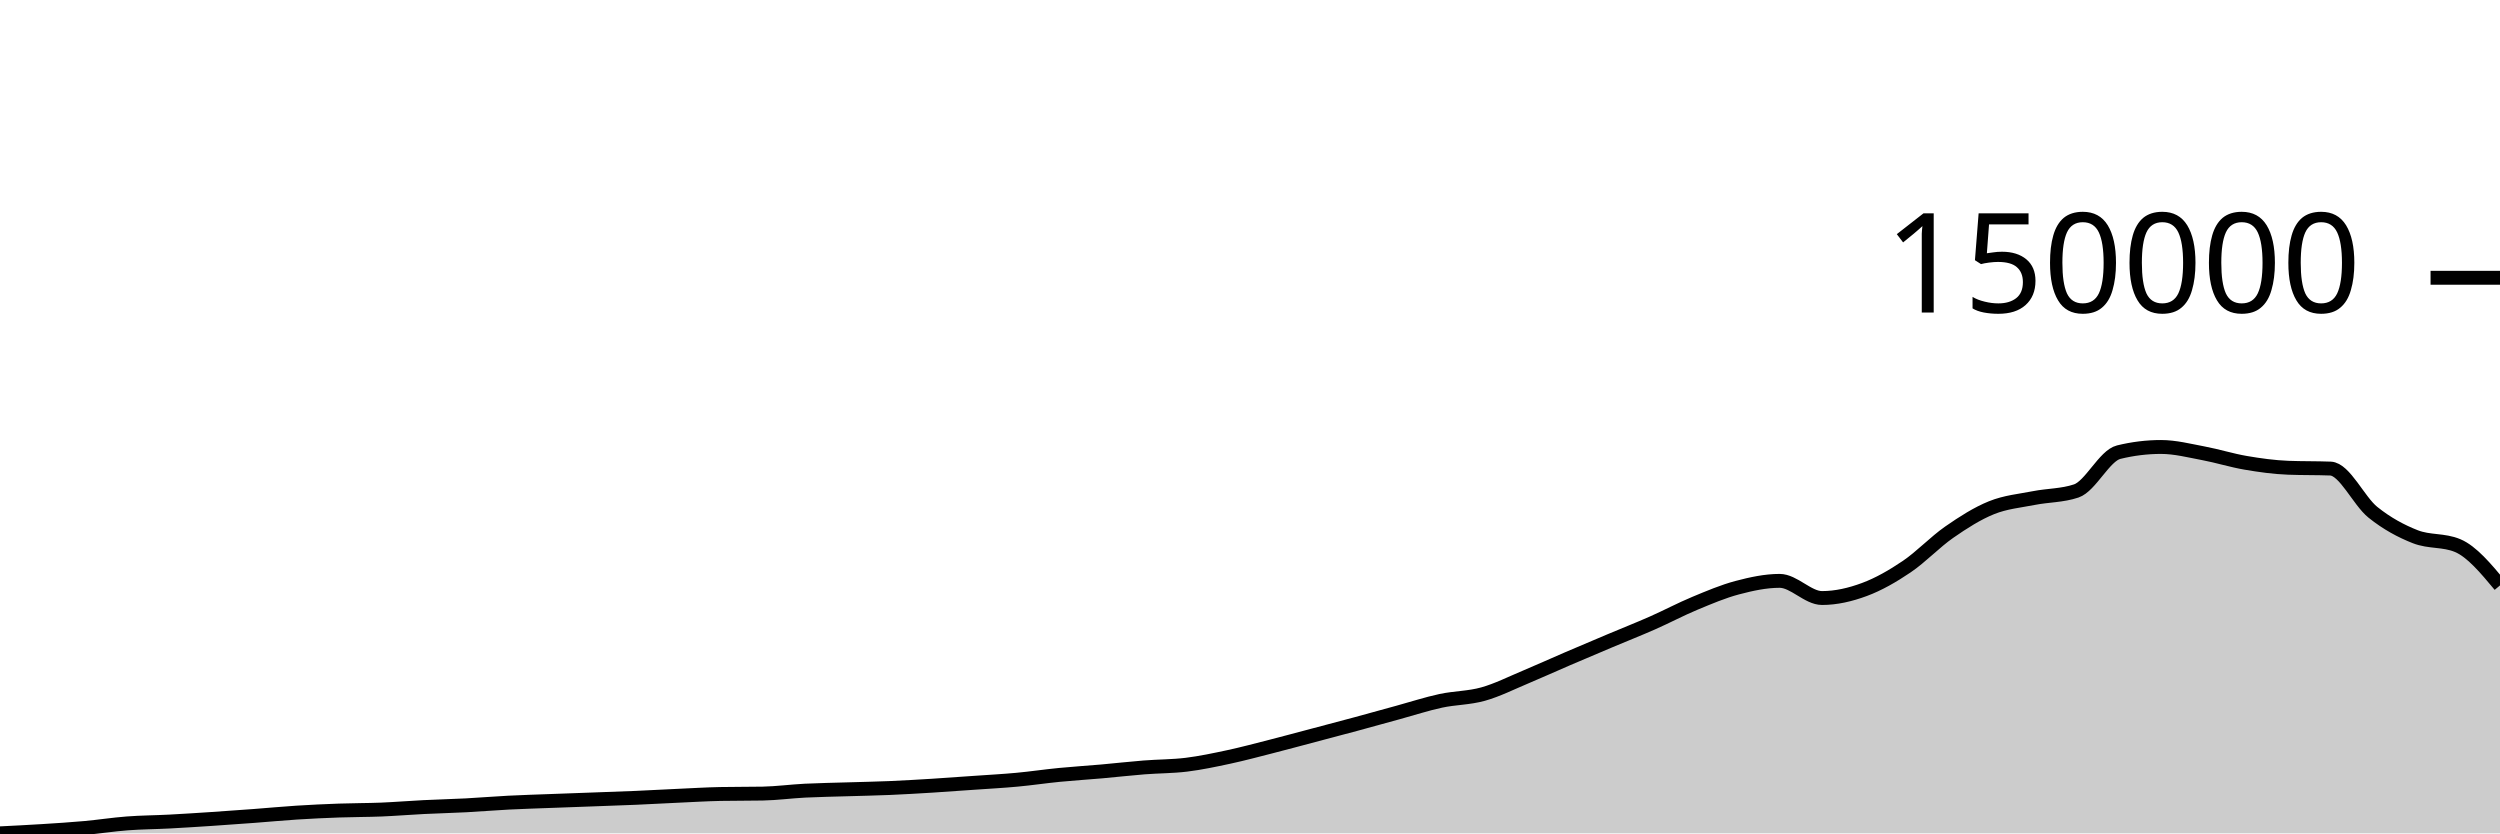
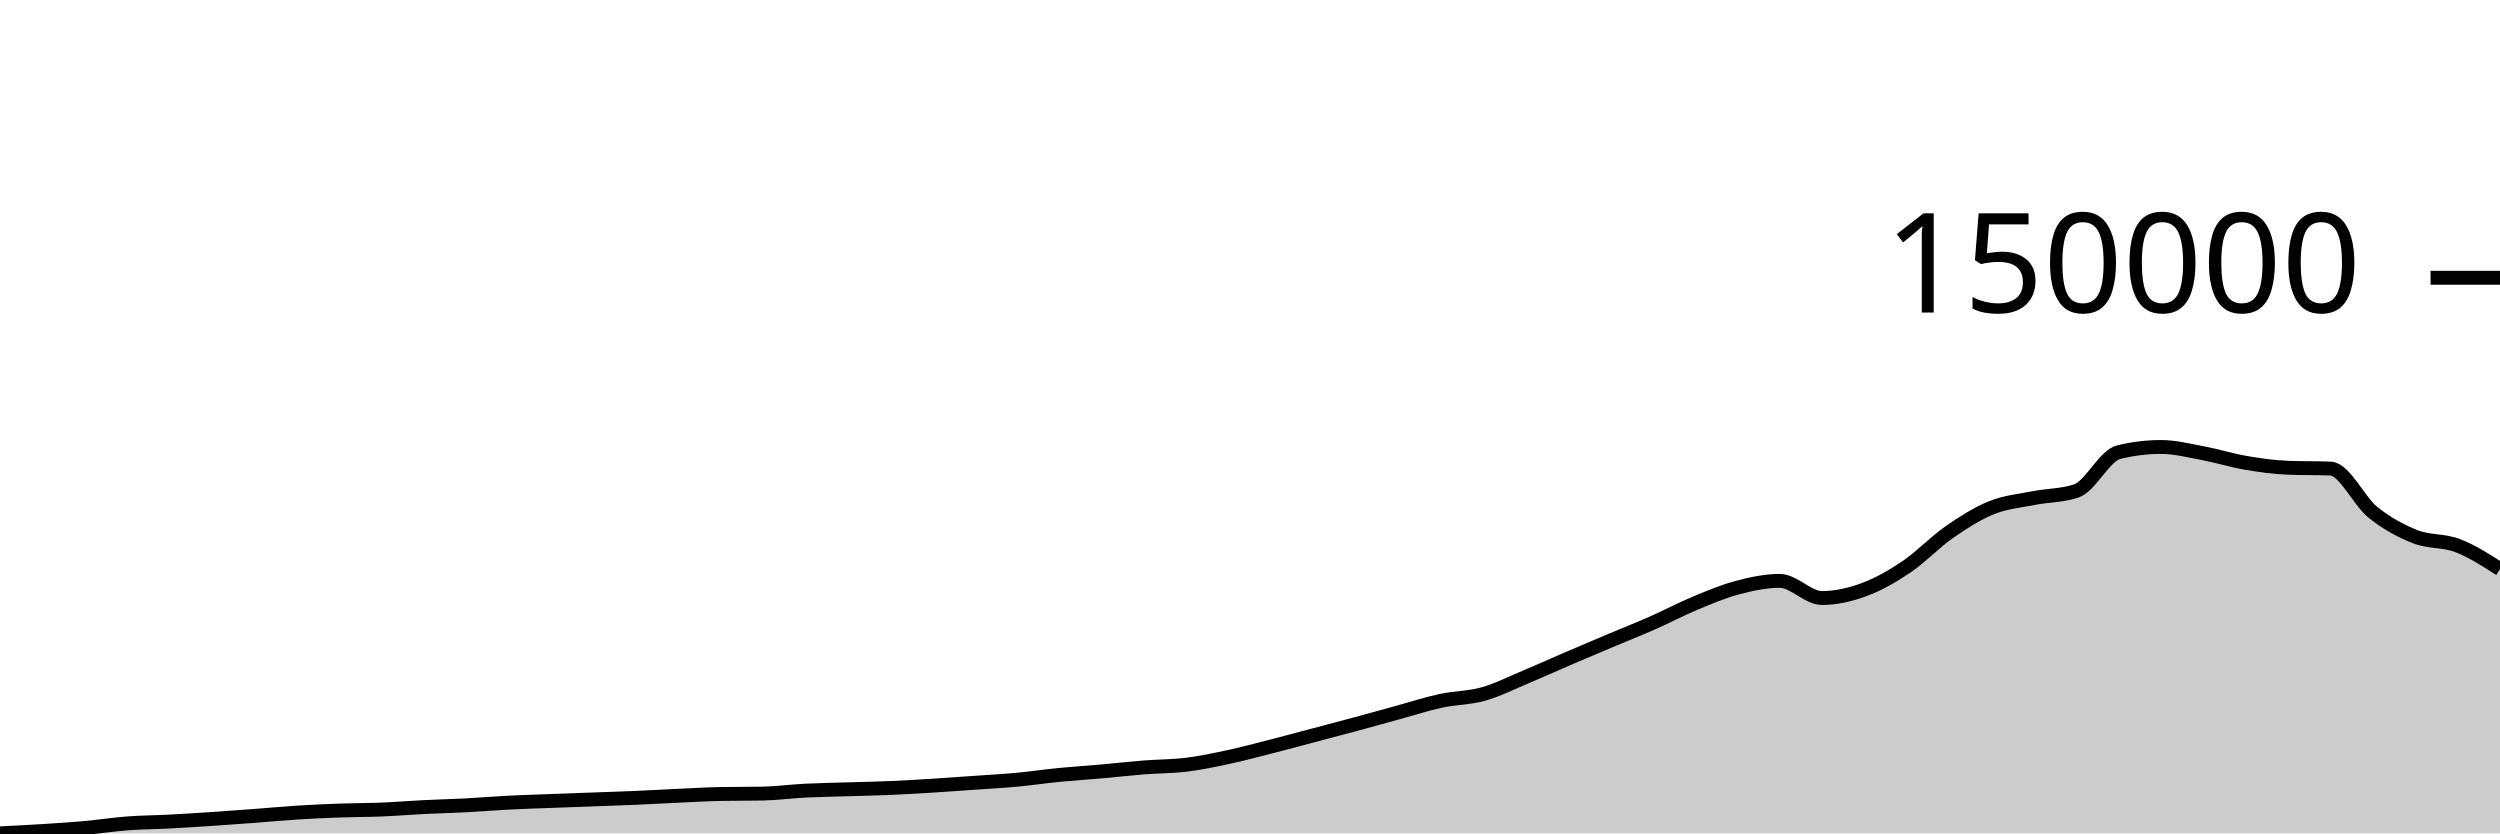
<svg xmlns="http://www.w3.org/2000/svg" viewBox="0 0 180 60">
  <g transform="translate(0,20)">
-     <path class="area" fill="rgba(0, 0, 0, 0.2)" d="M0,40C1.017,39.949,2.034,39.898,3.051,39.834C4.068,39.77,5.085,39.707,6.102,39.615C7.119,39.523,8.136,39.362,9.153,39.285C10.169,39.207,11.186,39.205,12.203,39.151C13.22,39.098,14.237,39.031,15.254,38.964C16.271,38.897,17.288,38.823,18.305,38.747C19.322,38.671,20.339,38.573,21.356,38.508C22.373,38.443,23.39,38.395,24.407,38.359C25.424,38.322,26.441,38.329,27.458,38.288C28.475,38.246,29.492,38.16,30.508,38.11C31.525,38.059,32.542,38.036,33.559,37.983C34.576,37.93,35.593,37.842,36.61,37.79C37.627,37.738,38.644,37.709,39.661,37.67C40.678,37.632,41.695,37.597,42.712,37.559C43.729,37.522,44.746,37.489,45.763,37.445C46.78,37.401,47.797,37.342,48.814,37.296C49.831,37.25,50.847,37.187,51.864,37.167C52.881,37.147,53.898,37.157,54.915,37.138C55.932,37.118,56.949,36.978,57.966,36.927C58.983,36.876,60,36.862,61.017,36.83C62.034,36.799,63.051,36.78,64.068,36.737C65.085,36.693,66.102,36.633,67.119,36.57C68.136,36.507,69.153,36.432,70.169,36.36C71.186,36.288,72.203,36.235,73.22,36.14C74.237,36.046,75.254,35.892,76.271,35.793C77.288,35.693,78.305,35.632,79.322,35.542C80.339,35.452,81.356,35.334,82.373,35.254C83.39,35.173,84.407,35.184,85.424,35.059C86.441,34.933,87.458,34.717,88.475,34.499C89.492,34.28,90.508,34.006,91.525,33.747C92.542,33.487,93.559,33.211,94.576,32.942C95.593,32.672,96.61,32.406,97.627,32.131C98.644,31.856,99.661,31.571,100.678,31.293C101.695,31.015,102.712,30.681,103.729,30.462C104.746,30.242,105.763,30.26,106.78,29.975C107.797,29.69,108.814,29.176,109.831,28.751C110.847,28.325,111.864,27.861,112.881,27.424C113.898,26.987,114.915,26.558,115.932,26.129C116.949,25.7,117.966,25.3,118.983,24.851C120,24.402,121.017,23.86,122.034,23.437C123.051,23.014,124.068,22.581,125.085,22.312C126.102,22.043,127.119,21.822,128.136,21.822C129.153,21.822,130.169,23.058,131.186,23.058C132.203,23.058,133.22,22.821,134.237,22.444C135.254,22.067,136.271,21.484,137.288,20.796C138.305,20.109,139.322,19.027,140.339,18.32C141.356,17.613,142.373,16.965,143.39,16.555C144.407,16.145,145.424,16.06,146.441,15.859C147.458,15.658,148.475,15.689,149.492,15.348C150.508,15.008,151.525,12.805,152.542,12.556C153.559,12.307,154.576,12.182,155.593,12.182C156.61,12.182,157.627,12.447,158.644,12.637C159.661,12.828,160.678,13.151,161.695,13.324C162.712,13.498,163.729,13.639,164.746,13.678C165.763,13.718,166.78,13.698,167.797,13.737C168.814,13.777,169.831,16.065,170.847,16.883C171.864,17.7,172.881,18.243,173.898,18.643C174.915,19.043,175.932,18.856,176.949,19.282C177.966,19.708,178.983,20.929,180,22.15L180,40C178.983,40,177.966,40,176.949,40C175.932,40,174.915,40,173.898,40C172.881,40,171.864,40,170.847,40C169.831,40,168.814,40,167.797,40C166.78,40,165.763,40,164.746,40C163.729,40,162.712,40,161.695,40C160.678,40,159.661,40,158.644,40C157.627,40,156.61,40,155.593,40C154.576,40,153.559,40,152.542,40C151.525,40,150.508,40,149.492,40C148.475,40,147.458,40,146.441,40C145.424,40,144.407,40,143.39,40C142.373,40,141.356,40,140.339,40C139.322,40,138.305,40,137.288,40C136.271,40,135.254,40,134.237,40C133.22,40,132.203,40,131.186,40C130.169,40,129.153,40,128.136,40C127.119,40,126.102,40,125.085,40C124.068,40,123.051,40,122.034,40C121.017,40,120,40,118.983,40C117.966,40,116.949,40,115.932,40C114.915,40,113.898,40,112.881,40C111.864,40,110.847,40,109.831,40C108.814,40,107.797,40,106.78,40C105.763,40,104.746,40,103.729,40C102.712,40,101.695,40,100.678,40C99.661,40,98.644,40,97.627,40C96.61,40,95.593,40,94.576,40C93.559,40,92.542,40,91.525,40C90.508,40,89.492,40,88.475,40C87.458,40,86.441,40,85.424,40C84.407,40,83.39,40,82.373,40C81.356,40,80.339,40,79.322,40C78.305,40,77.288,40,76.271,40C75.254,40,74.237,40,73.22,40C72.203,40,71.186,40,70.169,40C69.153,40,68.136,40,67.119,40C66.102,40,65.085,40,64.068,40C63.051,40,62.034,40,61.017,40C60,40,58.983,40,57.966,40C56.949,40,55.932,40,54.915,40C53.898,40,52.881,40,51.864,40C50.847,40,49.831,40,48.814,40C47.797,40,46.78,40,45.763,40C44.746,40,43.729,40,42.712,40C41.695,40,40.678,40,39.661,40C38.644,40,37.627,40,36.61,40C35.593,40,34.576,40,33.559,40C32.542,40,31.525,40,30.508,40C29.492,40,28.475,40,27.458,40C26.441,40,25.424,40,24.407,40C23.39,40,22.373,40,21.356,40C20.339,40,19.322,40,18.305,40C17.288,40,16.271,40,15.254,40C14.237,40,13.22,40,12.203,40C11.186,40,10.169,40,9.153,40C8.136,40,7.119,40,6.102,40C5.085,40,4.068,40,3.051,40C2.034,40,1.017,40,0,40Z" />
-     <path class="line" stroke="black" fill="none" d="M0,40C1.017,39.949,2.034,39.898,3.051,39.834C4.068,39.77,5.085,39.707,6.102,39.615C7.119,39.523,8.136,39.362,9.153,39.285C10.169,39.207,11.186,39.205,12.203,39.151C13.22,39.098,14.237,39.031,15.254,38.964C16.271,38.897,17.288,38.823,18.305,38.747C19.322,38.671,20.339,38.573,21.356,38.508C22.373,38.443,23.39,38.395,24.407,38.359C25.424,38.322,26.441,38.329,27.458,38.288C28.475,38.246,29.492,38.16,30.508,38.11C31.525,38.059,32.542,38.036,33.559,37.983C34.576,37.93,35.593,37.842,36.61,37.79C37.627,37.738,38.644,37.709,39.661,37.67C40.678,37.632,41.695,37.597,42.712,37.559C43.729,37.522,44.746,37.489,45.763,37.445C46.78,37.401,47.797,37.342,48.814,37.296C49.831,37.25,50.847,37.187,51.864,37.167C52.881,37.147,53.898,37.157,54.915,37.138C55.932,37.118,56.949,36.978,57.966,36.927C58.983,36.876,60,36.862,61.017,36.83C62.034,36.799,63.051,36.78,64.068,36.737C65.085,36.693,66.102,36.633,67.119,36.57C68.136,36.507,69.153,36.432,70.169,36.36C71.186,36.288,72.203,36.235,73.22,36.14C74.237,36.046,75.254,35.892,76.271,35.793C77.288,35.693,78.305,35.632,79.322,35.542C80.339,35.452,81.356,35.334,82.373,35.254C83.39,35.173,84.407,35.184,85.424,35.059C86.441,34.933,87.458,34.717,88.475,34.499C89.492,34.28,90.508,34.006,91.525,33.747C92.542,33.487,93.559,33.211,94.576,32.942C95.593,32.672,96.61,32.406,97.627,32.131C98.644,31.856,99.661,31.571,100.678,31.293C101.695,31.015,102.712,30.681,103.729,30.462C104.746,30.242,105.763,30.26,106.78,29.975C107.797,29.69,108.814,29.176,109.831,28.751C110.847,28.325,111.864,27.861,112.881,27.424C113.898,26.987,114.915,26.558,115.932,26.129C116.949,25.7,117.966,25.3,118.983,24.851C120,24.402,121.017,23.86,122.034,23.437C123.051,23.014,124.068,22.581,125.085,22.312C126.102,22.043,127.119,21.822,128.136,21.822C129.153,21.822,130.169,23.058,131.186,23.058C132.203,23.058,133.22,22.821,134.237,22.444C135.254,22.067,136.271,21.484,137.288,20.796C138.305,20.109,139.322,19.027,140.339,18.32C141.356,17.613,142.373,16.965,143.39,16.555C144.407,16.145,145.424,16.06,146.441,15.859C147.458,15.658,148.475,15.689,149.492,15.348C150.508,15.008,151.525,12.805,152.542,12.556C153.559,12.307,154.576,12.182,155.593,12.182C156.61,12.182,157.627,12.447,158.644,12.637C159.661,12.828,160.678,13.151,161.695,13.324C162.712,13.498,163.729,13.639,164.746,13.678C165.763,13.718,166.78,13.698,167.797,13.737C168.814,13.777,169.831,16.065,170.847,16.883C171.864,17.7,172.881,18.243,173.898,18.643C174.915,19.043,175.932,18.856,176.949,19.282C177.966,19.708,178.983,20.929,180,22.15" />
+     <path class="area" fill="rgba(0, 0, 0, 0.2)" d="M0,40C1.017,39.949,2.034,39.898,3.051,39.834C4.068,39.77,5.085,39.707,6.102,39.615C7.119,39.523,8.136,39.362,9.153,39.285C10.169,39.207,11.186,39.205,12.203,39.151C13.22,39.098,14.237,39.031,15.254,38.964C16.271,38.897,17.288,38.823,18.305,38.747C19.322,38.671,20.339,38.573,21.356,38.508C22.373,38.443,23.39,38.395,24.407,38.359C25.424,38.322,26.441,38.329,27.458,38.288C28.475,38.246,29.492,38.16,30.508,38.11C31.525,38.059,32.542,38.036,33.559,37.983C34.576,37.93,35.593,37.842,36.61,37.79C37.627,37.738,38.644,37.709,39.661,37.67C40.678,37.632,41.695,37.597,42.712,37.559C43.729,37.522,44.746,37.489,45.763,37.445C46.78,37.401,47.797,37.342,48.814,37.296C49.831,37.25,50.847,37.187,51.864,37.167C52.881,37.147,53.898,37.157,54.915,37.138C55.932,37.118,56.949,36.978,57.966,36.927C58.983,36.876,60,36.862,61.017,36.83C62.034,36.799,63.051,36.78,64.068,36.737C65.085,36.693,66.102,36.633,67.119,36.57C68.136,36.507,69.153,36.432,70.169,36.36C71.186,36.288,72.203,36.235,73.22,36.14C74.237,36.046,75.254,35.892,76.271,35.793C77.288,35.693,78.305,35.632,79.322,35.542C80.339,35.452,81.356,35.334,82.373,35.254C83.39,35.173,84.407,35.184,85.424,35.059C86.441,34.933,87.458,34.717,88.475,34.499C89.492,34.28,90.508,34.006,91.525,33.747C92.542,33.487,93.559,33.211,94.576,32.942C95.593,32.672,96.61,32.406,97.627,32.131C98.644,31.856,99.661,31.571,100.678,31.293C101.695,31.015,102.712,30.681,103.729,30.462C104.746,30.242,105.763,30.26,106.78,29.975C107.797,29.69,108.814,29.176,109.831,28.751C110.847,28.325,111.864,27.861,112.881,27.424C113.898,26.987,114.915,26.558,115.932,26.129C116.949,25.7,117.966,25.3,118.983,24.851C120,24.402,121.017,23.86,122.034,23.437C123.051,23.014,124.068,22.581,125.085,22.312C126.102,22.043,127.119,21.822,128.136,21.822C129.153,21.822,130.169,23.058,131.186,23.058C132.203,23.058,133.22,22.821,134.237,22.444C135.254,22.067,136.271,21.484,137.288,20.796C138.305,20.109,139.322,19.027,140.339,18.32C141.356,17.613,142.373,16.965,143.39,16.555C144.407,16.145,145.424,16.06,146.441,15.859C147.458,15.658,148.475,15.689,149.492,15.348C150.508,15.008,151.525,12.805,152.542,12.556C153.559,12.307,154.576,12.182,155.593,12.182C156.61,12.182,157.627,12.447,158.644,12.637C159.661,12.828,160.678,13.151,161.695,13.324C162.712,13.498,163.729,13.639,164.746,13.678C165.763,13.718,166.78,13.698,167.797,13.737C168.814,13.777,169.831,16.065,170.847,16.883C171.864,17.7,172.881,18.243,173.898,18.643C174.915,19.043,175.932,18.892,176.949,19.282C177.966,19.671,178.983,20.325,180,20.978L180,40C178.983,40,177.966,40,176.949,40C175.932,40,174.915,40,173.898,40C172.881,40,171.864,40,170.847,40C169.831,40,168.814,40,167.797,40C166.78,40,165.763,40,164.746,40C163.729,40,162.712,40,161.695,40C160.678,40,159.661,40,158.644,40C157.627,40,156.61,40,155.593,40C154.576,40,153.559,40,152.542,40C151.525,40,150.508,40,149.492,40C148.475,40,147.458,40,146.441,40C145.424,40,144.407,40,143.39,40C142.373,40,141.356,40,140.339,40C139.322,40,138.305,40,137.288,40C136.271,40,135.254,40,134.237,40C133.22,40,132.203,40,131.186,40C130.169,40,129.153,40,128.136,40C127.119,40,126.102,40,125.085,40C124.068,40,123.051,40,122.034,40C121.017,40,120,40,118.983,40C117.966,40,116.949,40,115.932,40C114.915,40,113.898,40,112.881,40C111.864,40,110.847,40,109.831,40C108.814,40,107.797,40,106.78,40C105.763,40,104.746,40,103.729,40C102.712,40,101.695,40,100.678,40C99.661,40,98.644,40,97.627,40C96.61,40,95.593,40,94.576,40C93.559,40,92.542,40,91.525,40C90.508,40,89.492,40,88.475,40C87.458,40,86.441,40,85.424,40C84.407,40,83.39,40,82.373,40C81.356,40,80.339,40,79.322,40C78.305,40,77.288,40,76.271,40C75.254,40,74.237,40,73.22,40C72.203,40,71.186,40,70.169,40C69.153,40,68.136,40,67.119,40C66.102,40,65.085,40,64.068,40C63.051,40,62.034,40,61.017,40C60,40,58.983,40,57.966,40C56.949,40,55.932,40,54.915,40C53.898,40,52.881,40,51.864,40C50.847,40,49.831,40,48.814,40C47.797,40,46.78,40,45.763,40C44.746,40,43.729,40,42.712,40C41.695,40,40.678,40,39.661,40C38.644,40,37.627,40,36.61,40C35.593,40,34.576,40,33.559,40C32.542,40,31.525,40,30.508,40C29.492,40,28.475,40,27.458,40C26.441,40,25.424,40,24.407,40C23.39,40,22.373,40,21.356,40C20.339,40,19.322,40,18.305,40C17.288,40,16.271,40,15.254,40C14.237,40,13.22,40,12.203,40C11.186,40,10.169,40,9.153,40C8.136,40,7.119,40,6.102,40C5.085,40,4.068,40,3.051,40C2.034,40,1.017,40,0,40Z" />
+     <path class="line" stroke="black" fill="none" d="M0,40C1.017,39.949,2.034,39.898,3.051,39.834C4.068,39.77,5.085,39.707,6.102,39.615C7.119,39.523,8.136,39.362,9.153,39.285C10.169,39.207,11.186,39.205,12.203,39.151C13.22,39.098,14.237,39.031,15.254,38.964C16.271,38.897,17.288,38.823,18.305,38.747C19.322,38.671,20.339,38.573,21.356,38.508C22.373,38.443,23.39,38.395,24.407,38.359C25.424,38.322,26.441,38.329,27.458,38.288C28.475,38.246,29.492,38.16,30.508,38.11C31.525,38.059,32.542,38.036,33.559,37.983C34.576,37.93,35.593,37.842,36.61,37.79C37.627,37.738,38.644,37.709,39.661,37.67C40.678,37.632,41.695,37.597,42.712,37.559C43.729,37.522,44.746,37.489,45.763,37.445C46.78,37.401,47.797,37.342,48.814,37.296C49.831,37.25,50.847,37.187,51.864,37.167C52.881,37.147,53.898,37.157,54.915,37.138C55.932,37.118,56.949,36.978,57.966,36.927C58.983,36.876,60,36.862,61.017,36.83C62.034,36.799,63.051,36.78,64.068,36.737C65.085,36.693,66.102,36.633,67.119,36.57C68.136,36.507,69.153,36.432,70.169,36.36C71.186,36.288,72.203,36.235,73.22,36.14C74.237,36.046,75.254,35.892,76.271,35.793C77.288,35.693,78.305,35.632,79.322,35.542C80.339,35.452,81.356,35.334,82.373,35.254C83.39,35.173,84.407,35.184,85.424,35.059C86.441,34.933,87.458,34.717,88.475,34.499C89.492,34.28,90.508,34.006,91.525,33.747C92.542,33.487,93.559,33.211,94.576,32.942C95.593,32.672,96.61,32.406,97.627,32.131C98.644,31.856,99.661,31.571,100.678,31.293C101.695,31.015,102.712,30.681,103.729,30.462C104.746,30.242,105.763,30.26,106.78,29.975C107.797,29.69,108.814,29.176,109.831,28.751C110.847,28.325,111.864,27.861,112.881,27.424C113.898,26.987,114.915,26.558,115.932,26.129C116.949,25.7,117.966,25.3,118.983,24.851C120,24.402,121.017,23.86,122.034,23.437C123.051,23.014,124.068,22.581,125.085,22.312C126.102,22.043,127.119,21.822,128.136,21.822C129.153,21.822,130.169,23.058,131.186,23.058C132.203,23.058,133.22,22.821,134.237,22.444C135.254,22.067,136.271,21.484,137.288,20.796C138.305,20.109,139.322,19.027,140.339,18.32C141.356,17.613,142.373,16.965,143.39,16.555C144.407,16.145,145.424,16.06,146.441,15.859C147.458,15.658,148.475,15.689,149.492,15.348C150.508,15.008,151.525,12.805,152.542,12.556C153.559,12.307,154.576,12.182,155.593,12.182C156.61,12.182,157.627,12.447,158.644,12.637C159.661,12.828,160.678,13.151,161.695,13.324C162.712,13.498,163.729,13.639,164.746,13.678C165.763,13.718,166.78,13.698,167.797,13.737C168.814,13.777,169.831,16.065,170.847,16.883C171.864,17.7,172.881,18.243,173.898,18.643C174.915,19.043,175.932,18.892,176.949,19.282C177.966,19.671,178.983,20.325,180,20.978" />
    <path class="axis-ceiling" stroke-width="1" stroke="black" fill="none" d="M175,0L180,0" />
    <text class="axis-ceiling-label" font-family="sans-serif" text-anchor="end" font-size="10px" x="170" y="2.5">150000</text>
  </g>
</svg>
